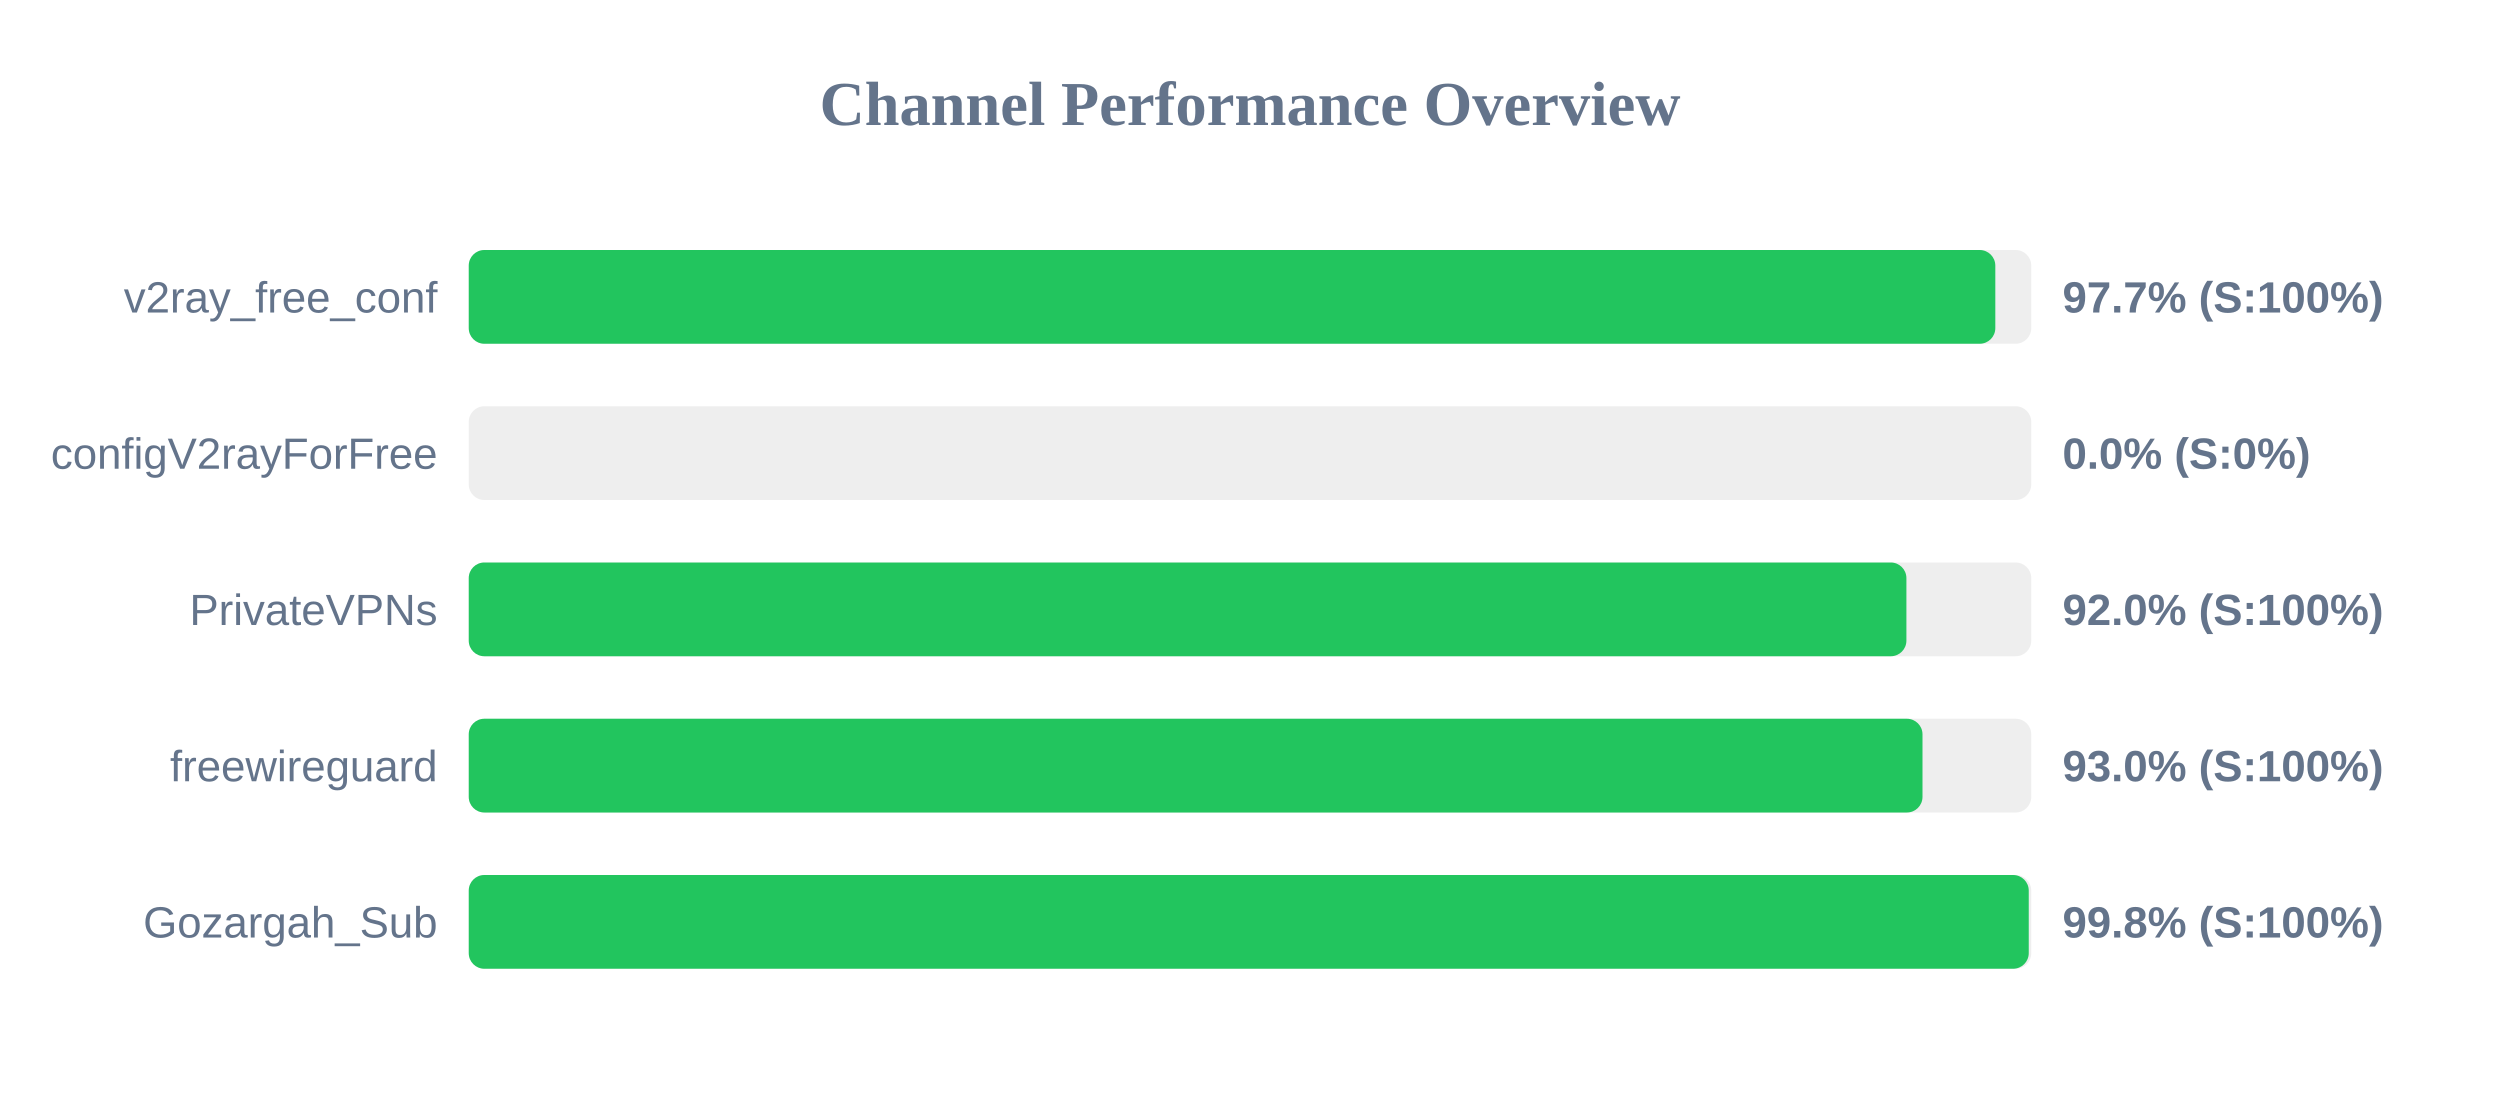
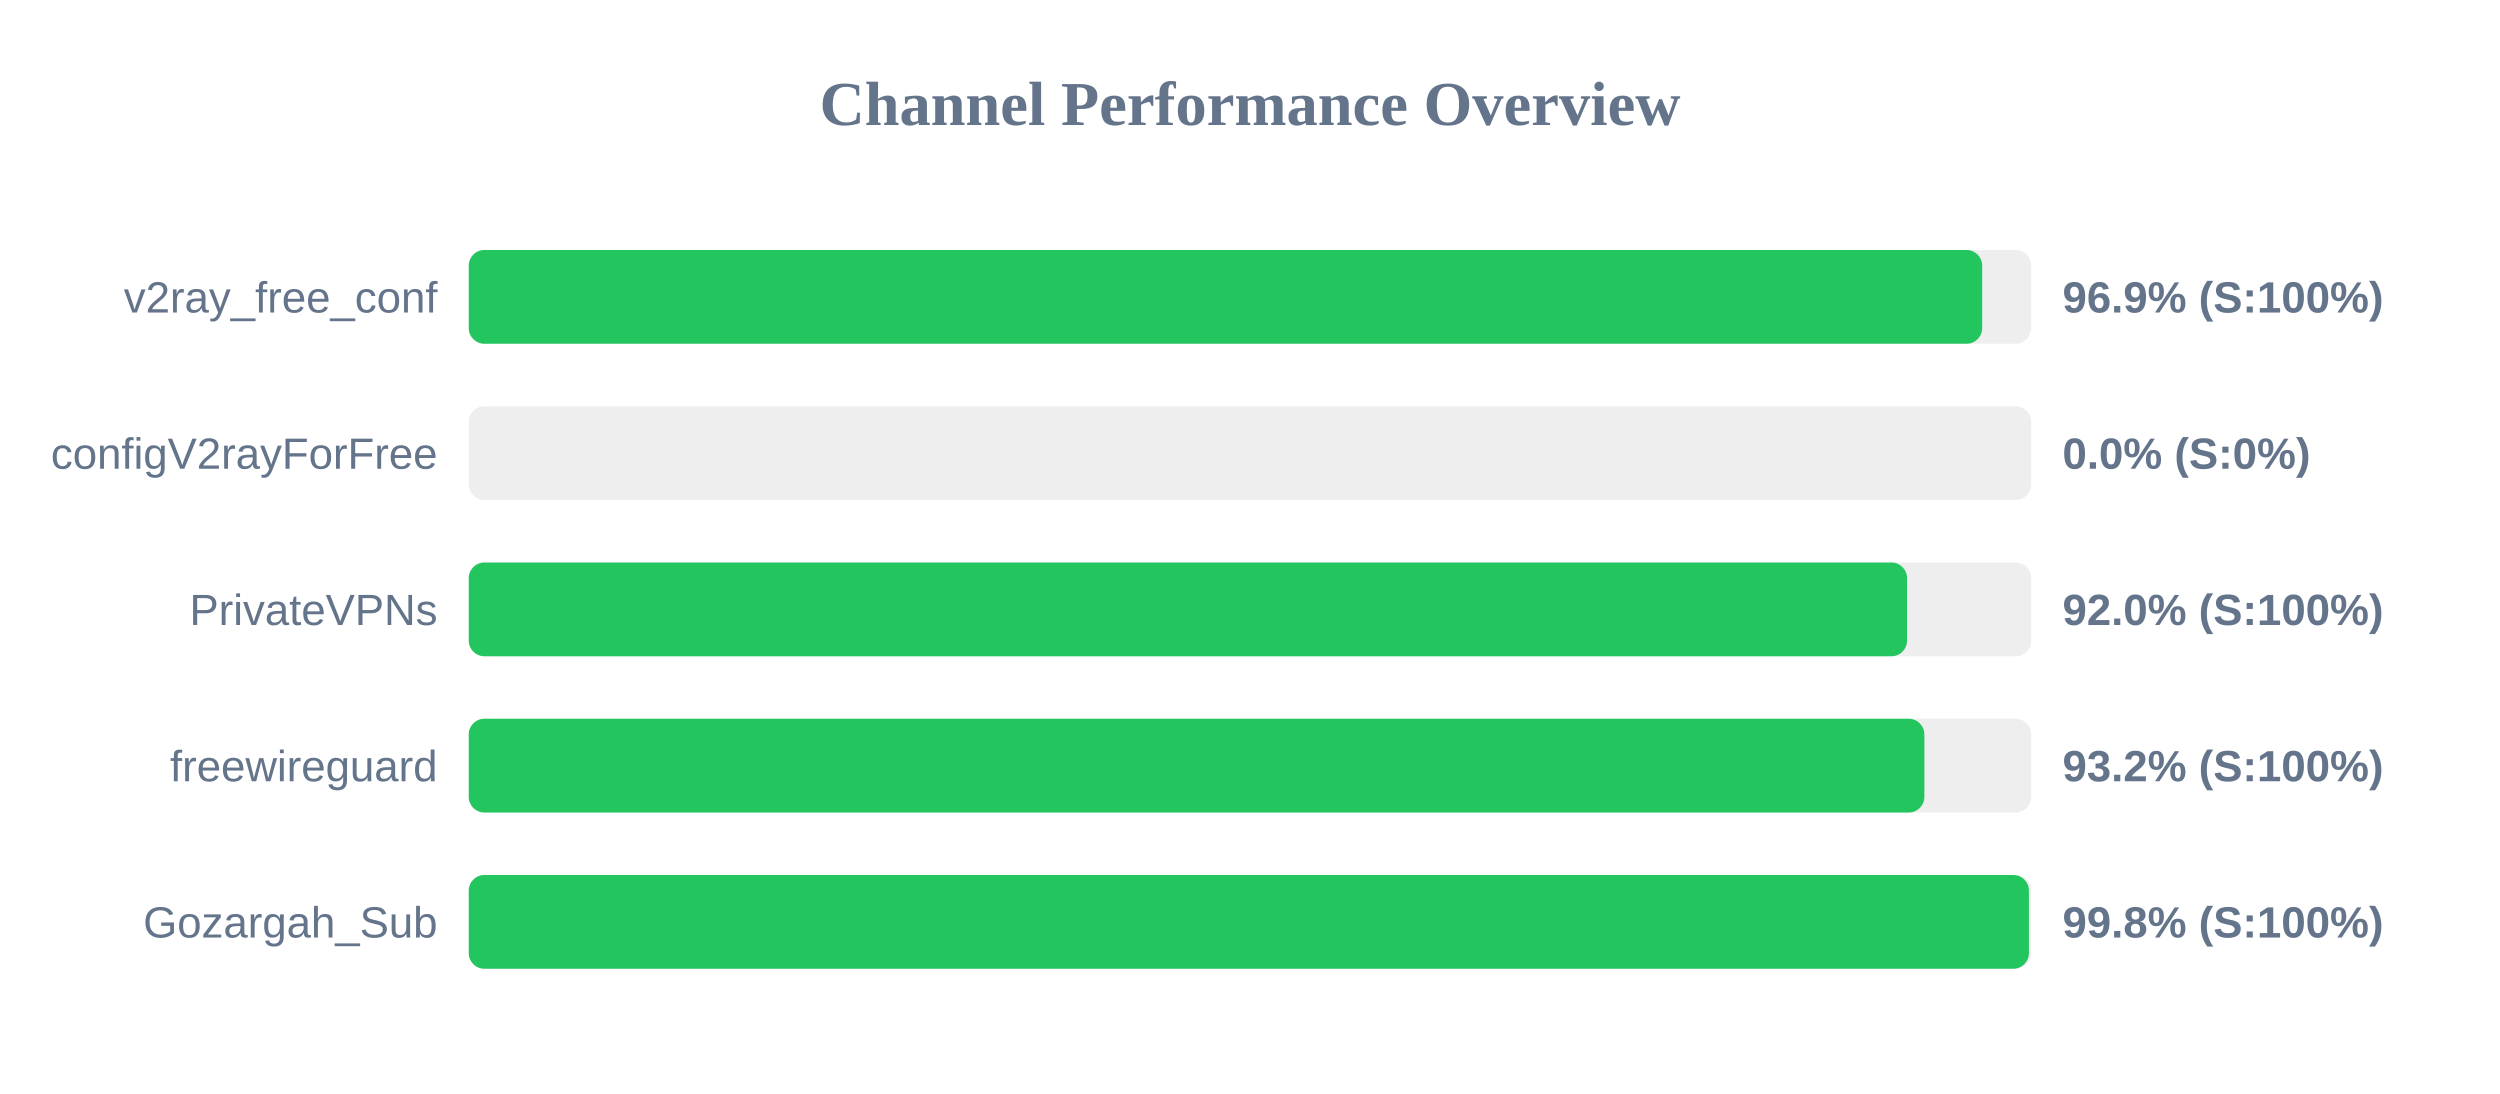
<svg xmlns="http://www.w3.org/2000/svg" width="800" height="350" version="1.1">
  <style>
        .row { font: 14px Arial; fill: #64748b; }
        .score { font: bold 14px Arial; fill: #64748b; }
    </style>
  <text x="400" y="40" text-anchor="middle" font-size="20px" font-weight="bold" fill="#64748b">Channel Performance Overview</text>
  <rect x="150" y="80" width="500" height="30" fill="#eee" rx="5" />
-   <rect x="150" y="80" width="488.5" height="30" fill="#22c55e" rx="5" />
+   <rect x="150" y="80" width="484.3" height="30" fill="#22c55e" rx="5" />
  <text x="140" y="100" text-anchor="end" class="row">v2ray_free_conf</text>
-   <text x="660" y="100" text-anchor="start" class="score">97.7% (S:100%)</text>
+   <text x="660" y="100" text-anchor="start" class="score">96.9% (S:100%)</text>
  <rect x="150" y="130" width="500" height="30" fill="#eee" rx="5" />
  <rect x="150" y="130" width="0.0" height="30" fill="#ef4444" rx="5" />
  <text x="140" y="150" text-anchor="end" class="row">configV2rayForFree</text>
  <text x="660" y="150" text-anchor="start" class="score">0.0% (S:0%)</text>
  <rect x="150" y="180" width="500" height="30" fill="#eee" rx="5" />
-   <rect x="150" y="180" width="460.05" height="30" fill="#22c55e" rx="5" />
+   <rect x="150" y="180" width="460.25" height="30" fill="#22c55e" rx="5" />
  <text x="140" y="200" text-anchor="end" class="row">PrivateVPNs</text>
  <text x="660" y="200" text-anchor="start" class="score">92.0% (S:100%)</text>
  <rect x="150" y="230" width="500" height="30" fill="#eee" rx="5" />
-   <rect x="150" y="230" width="465.2" height="30" fill="#22c55e" rx="5" />
+   <rect x="150" y="230" width="465.8" height="30" fill="#22c55e" rx="5" />
  <text x="140" y="250" text-anchor="end" class="row">freewireguard</text>
-   <text x="660" y="250" text-anchor="start" class="score">93.0% (S:100%)</text>
+   <text x="660" y="250" text-anchor="start" class="score">93.2% (S:100%)</text>
  <rect x="150" y="280" width="500" height="30" fill="#eee" rx="5" />
-   <rect x="150" y="280" width="499.2" height="30" fill="#22c55e" rx="5" />
+   <rect x="150" y="280" width="499.25" height="30" fill="#22c55e" rx="5" />
  <text x="140" y="300" text-anchor="end" class="row">Gozargah_Sub</text>
  <text x="660" y="300" text-anchor="start" class="score">99.8% (S:100%)</text>
</svg>
